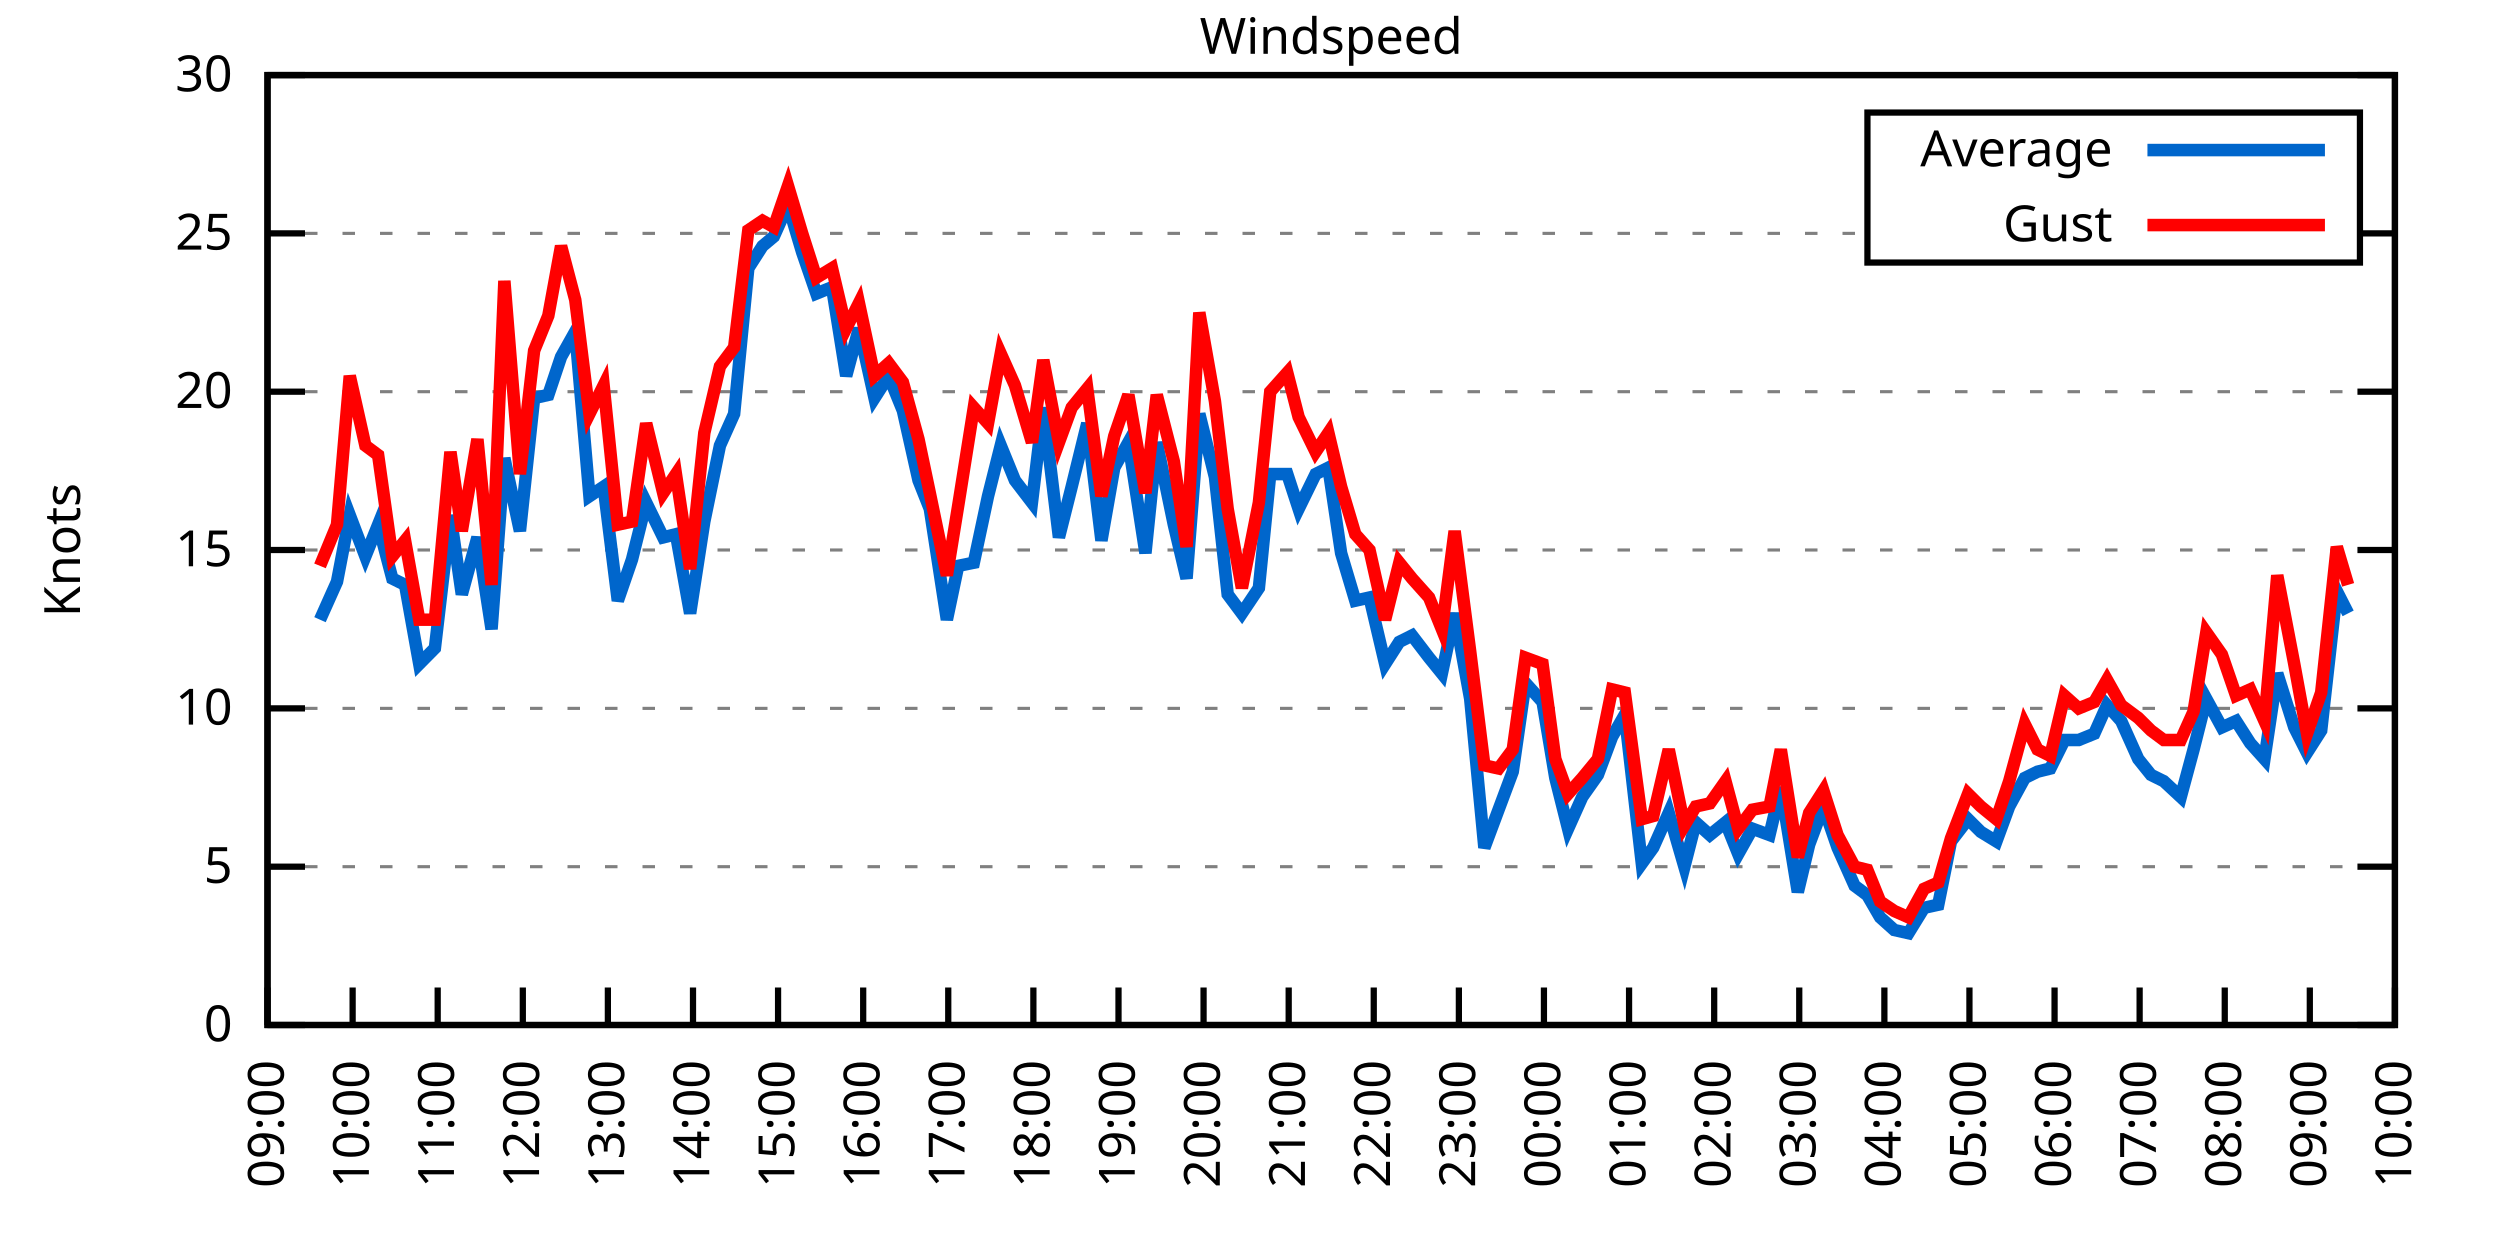
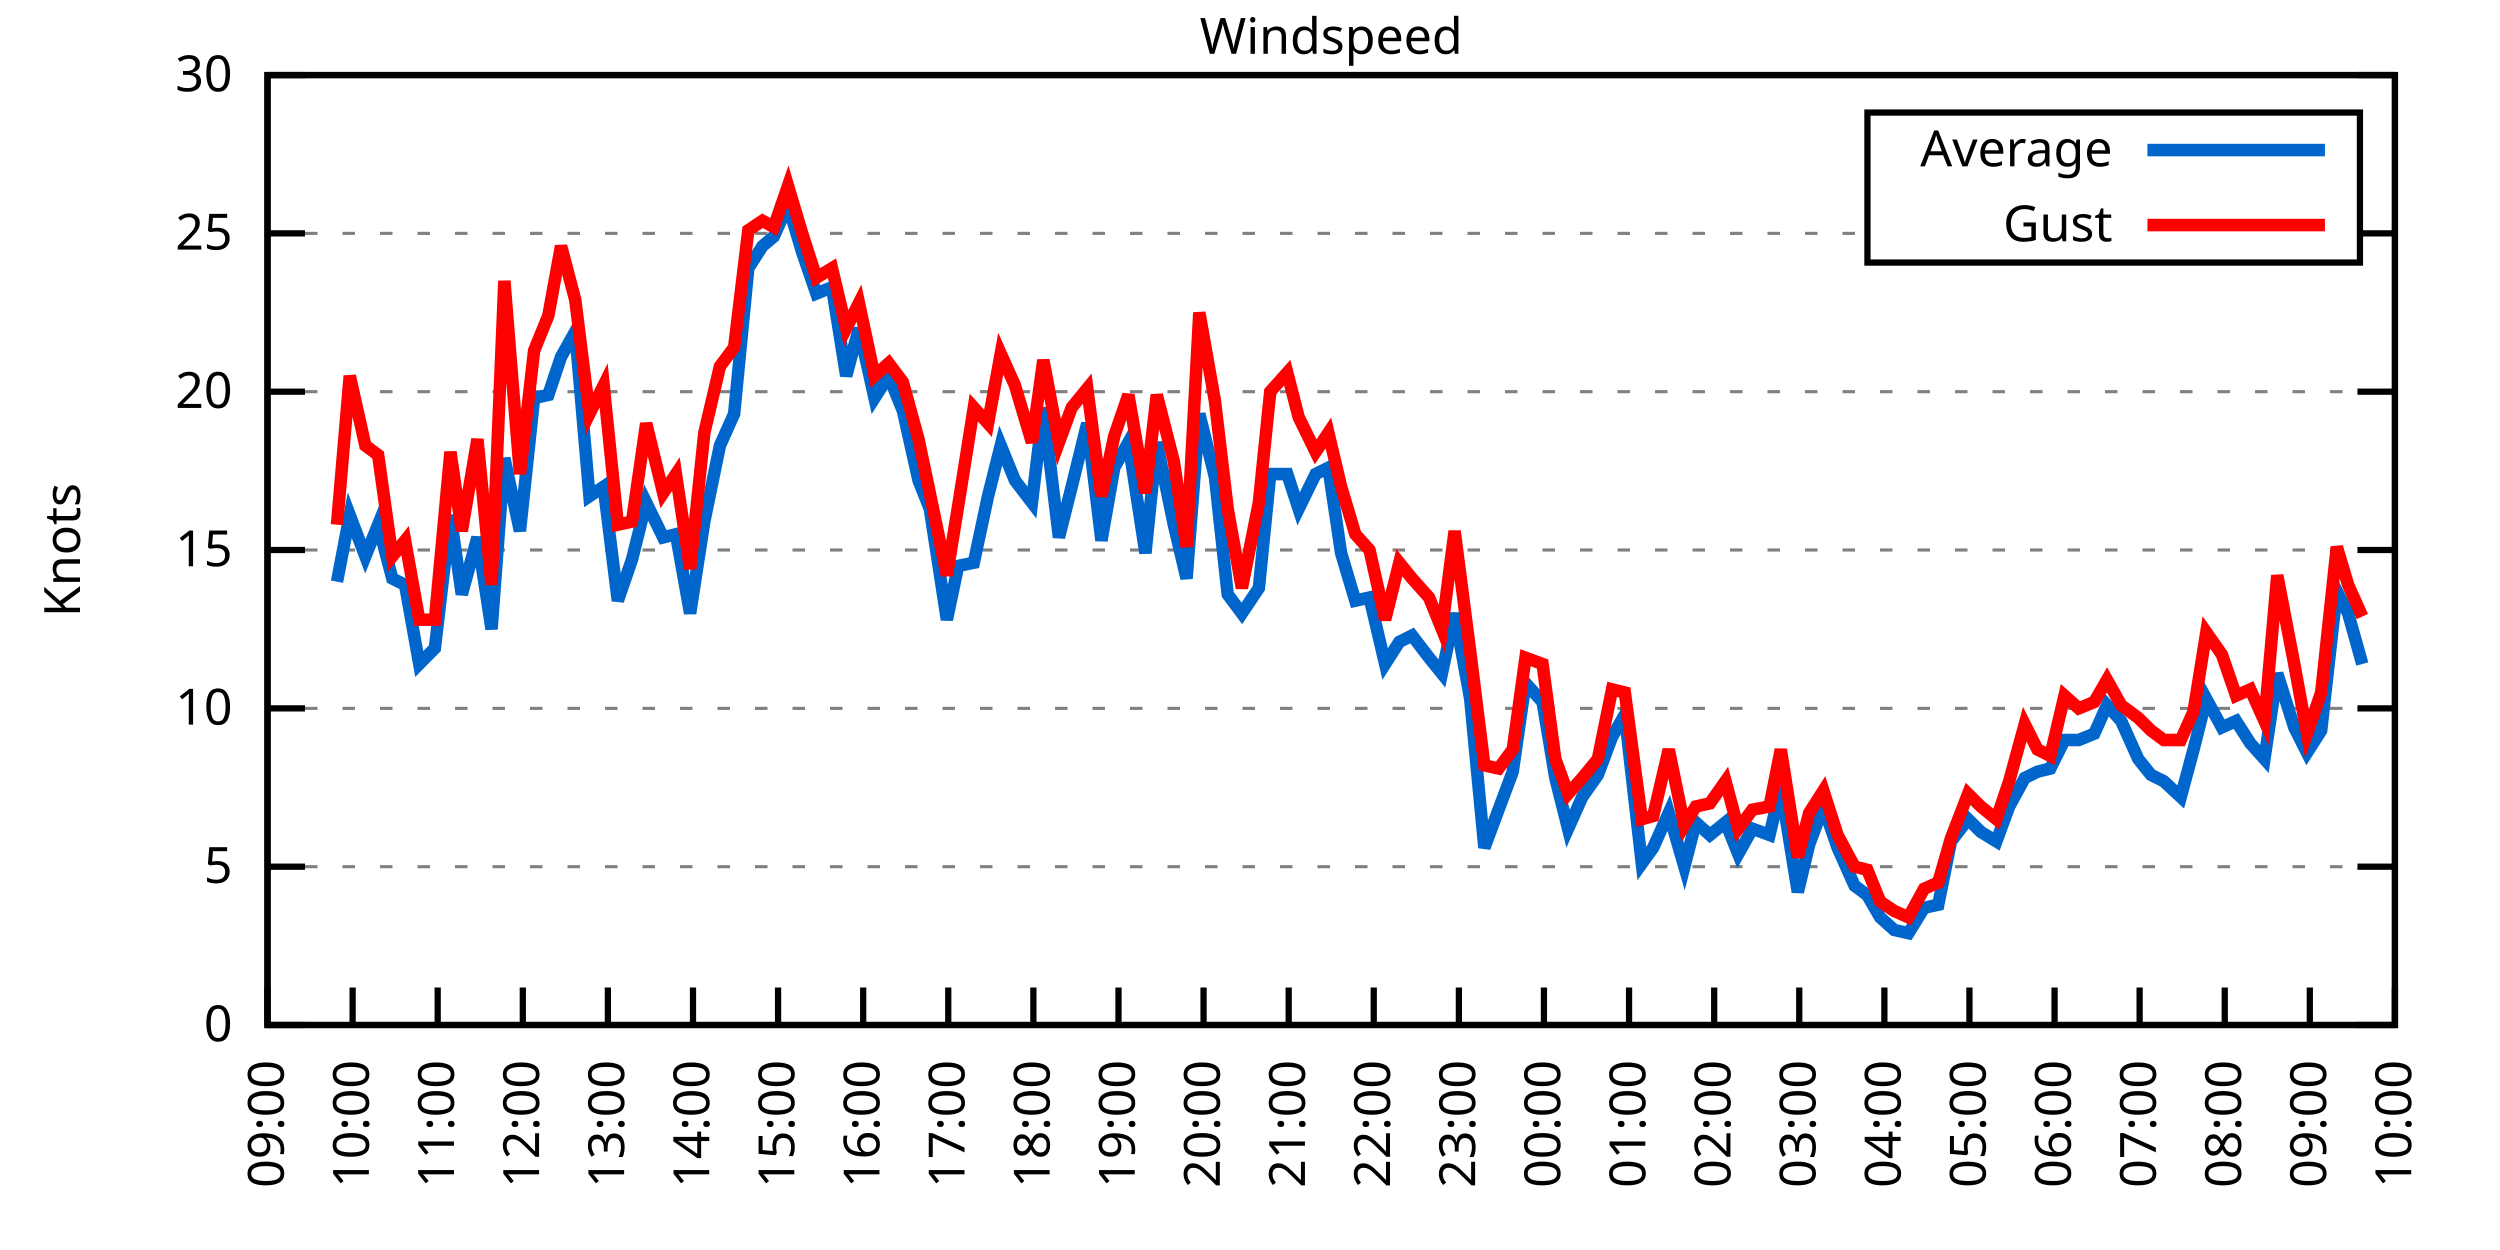
<svg xmlns="http://www.w3.org/2000/svg" xmlns:xlink="http://www.w3.org/1999/xlink" width="400" height="200" viewBox="0 0 400 200">
  <g id="gnuplot_canvas">
    <rect x="0" y="0" width="400" height="200" fill="none" />
    <defs>
      <circle id="gpDot" r="0.5" stroke-width="0.5" stroke="currentColor" />
      <path id="gpPt0" stroke-width="0.333" stroke="currentColor" d="M-1,0 h2 M0,-1 v2" />
      <path id="gpPt1" stroke-width="0.333" stroke="currentColor" d="M-1,-1 L1,1 M1,-1 L-1,1" />
      <path id="gpPt2" stroke-width="0.333" stroke="currentColor" d="M-1,0 L1,0 M0,-1 L0,1 M-1,-1 L1,1 M-1,1 L1,-1" />
      <rect id="gpPt3" stroke-width="0.333" stroke="currentColor" x="-1" y="-1" width="2" height="2" />
      <rect id="gpPt4" stroke-width="0.333" stroke="currentColor" fill="currentColor" x="-1" y="-1" width="2" height="2" />
      <circle id="gpPt5" stroke-width="0.333" stroke="currentColor" cx="0" cy="0" r="1" />
      <use xlink:href="#gpPt5" id="gpPt6" fill="currentColor" stroke="none" />
      <path id="gpPt7" stroke-width="0.333" stroke="currentColor" d="M0,-1.33 L-1.33,0.67 L1.33,0.67 z" />
      <use xlink:href="#gpPt7" id="gpPt8" fill="currentColor" stroke="none" />
      <use xlink:href="#gpPt7" id="gpPt9" stroke="currentColor" transform="rotate(180)" />
      <use xlink:href="#gpPt9" id="gpPt10" fill="currentColor" stroke="none" />
      <use xlink:href="#gpPt3" id="gpPt11" stroke="currentColor" transform="rotate(45)" />
      <use xlink:href="#gpPt11" id="gpPt12" fill="currentColor" stroke="none" />
      <path id="gpPt13" stroke-width="0.333" stroke="currentColor" d="M0,1.330 L1.265,0.411 L0.782,-1.067 L-0.782,-1.076 L-1.265,0.411 z" />
      <use xlink:href="#gpPt13" id="gpPt14" fill="currentColor" stroke="none" />
      <filter id="textbox" filterUnits="objectBoundingBox" x="0" y="0" height="1" width="1">
        <feFlood flood-color="white" flood-opacity="1" result="bgnd" />
        <feComposite in="SourceGraphic" in2="bgnd" operator="atop" />
      </filter>
      <filter id="greybox" filterUnits="objectBoundingBox" x="0" y="0" height="1" width="1">
        <feFlood flood-color="lightgrey" flood-opacity="1" result="grey" />
        <feComposite in="SourceGraphic" in2="grey" operator="atop" />
      </filter>
    </defs>
    <g fill="none" color="white" stroke="currentColor" stroke-width="1.00" stroke-linecap="butt" stroke-linejoin="miter">
</g>
    <g fill="none" color="black" stroke="currentColor" stroke-width="1.00" stroke-linecap="butt" stroke-linejoin="miter">
      <g stroke="none" shape-rendering="crispEdges">
        <polygon fill="rgb(255, 255, 255)" points="42.80,164.00 383.18,164.00 383.18,12.02 42.80,12.02 " />
      </g>
    </g>
    <g fill="none" color="black" stroke="currentColor" stroke-width="1.00" stroke-linecap="butt" stroke-linejoin="miter">
</g>
    <g fill="none" color="black" stroke="black" stroke-width="0.50" stroke-linecap="butt" stroke-linejoin="miter">
</g>
    <g fill="none" color="gray" stroke="currentColor" stroke-width="0.50" stroke-linecap="butt" stroke-linejoin="miter">
      <path stroke="gray" stroke-dasharray="2,4" class="gridline" d="M42.80,164.00 L383.19,164.00  " />
    </g>
    <g fill="none" color="gray" stroke="gray" stroke-width="1.00" stroke-linecap="butt" stroke-linejoin="miter">
</g>
    <g fill="none" color="black" stroke="currentColor" stroke-width="1.00" stroke-linecap="butt" stroke-linejoin="miter">
      <path stroke="black" d="M42.80,164.00 L48.80,164.00 M383.19,164.00 L377.19,164.00  " />
      <g transform="translate(37.20,166.60)" stroke="none" fill="black" font-family="Sans" font-size="8.00" text-anchor="end">
        <text>
          <tspan font-family="Sans"> 0</tspan>
        </text>
      </g>
    </g>
    <g fill="none" color="black" stroke="currentColor" stroke-width="1.00" stroke-linecap="butt" stroke-linejoin="miter">
</g>
    <g fill="none" color="black" stroke="black" stroke-width="0.50" stroke-linecap="butt" stroke-linejoin="miter">
</g>
    <g fill="none" color="gray" stroke="currentColor" stroke-width="0.50" stroke-linecap="butt" stroke-linejoin="miter">
      <path stroke="gray" stroke-dasharray="2,4" class="gridline" d="M42.80,138.67 L383.19,138.67  " />
    </g>
    <g fill="none" color="gray" stroke="gray" stroke-width="1.00" stroke-linecap="butt" stroke-linejoin="miter">
</g>
    <g fill="none" color="black" stroke="currentColor" stroke-width="1.00" stroke-linecap="butt" stroke-linejoin="miter">
      <path stroke="black" d="M42.80,138.67 L48.80,138.67 M383.19,138.67 L377.19,138.67  " />
      <g transform="translate(37.20,141.27)" stroke="none" fill="black" font-family="Sans" font-size="8.00" text-anchor="end">
        <text>
          <tspan font-family="Sans"> 5</tspan>
        </text>
      </g>
    </g>
    <g fill="none" color="black" stroke="currentColor" stroke-width="1.00" stroke-linecap="butt" stroke-linejoin="miter">
</g>
    <g fill="none" color="black" stroke="black" stroke-width="0.50" stroke-linecap="butt" stroke-linejoin="miter">
</g>
    <g fill="none" color="gray" stroke="currentColor" stroke-width="0.50" stroke-linecap="butt" stroke-linejoin="miter">
      <path stroke="gray" stroke-dasharray="2,4" class="gridline" d="M42.80,113.34 L383.19,113.34  " />
    </g>
    <g fill="none" color="gray" stroke="gray" stroke-width="1.00" stroke-linecap="butt" stroke-linejoin="miter">
</g>
    <g fill="none" color="black" stroke="currentColor" stroke-width="1.00" stroke-linecap="butt" stroke-linejoin="miter">
      <path stroke="black" d="M42.80,113.34 L48.80,113.34 M383.19,113.34 L377.19,113.34  " />
      <g transform="translate(37.20,115.94)" stroke="none" fill="black" font-family="Sans" font-size="8.00" text-anchor="end">
        <text>
          <tspan font-family="Sans"> 10</tspan>
        </text>
      </g>
    </g>
    <g fill="none" color="black" stroke="currentColor" stroke-width="1.00" stroke-linecap="butt" stroke-linejoin="miter">
</g>
    <g fill="none" color="black" stroke="black" stroke-width="0.50" stroke-linecap="butt" stroke-linejoin="miter">
</g>
    <g fill="none" color="gray" stroke="currentColor" stroke-width="0.50" stroke-linecap="butt" stroke-linejoin="miter">
      <path stroke="gray" stroke-dasharray="2,4" class="gridline" d="M42.80,88.00 L383.19,88.00  " />
    </g>
    <g fill="none" color="gray" stroke="gray" stroke-width="1.00" stroke-linecap="butt" stroke-linejoin="miter">
</g>
    <g fill="none" color="black" stroke="currentColor" stroke-width="1.00" stroke-linecap="butt" stroke-linejoin="miter">
      <path stroke="black" d="M42.80,88.00 L48.80,88.00 M383.19,88.00 L377.19,88.00  " />
      <g transform="translate(37.20,90.60)" stroke="none" fill="black" font-family="Sans" font-size="8.00" text-anchor="end">
        <text>
          <tspan font-family="Sans"> 15</tspan>
        </text>
      </g>
    </g>
    <g fill="none" color="black" stroke="currentColor" stroke-width="1.00" stroke-linecap="butt" stroke-linejoin="miter">
</g>
    <g fill="none" color="black" stroke="black" stroke-width="0.50" stroke-linecap="butt" stroke-linejoin="miter">
</g>
    <g fill="none" color="gray" stroke="currentColor" stroke-width="0.50" stroke-linecap="butt" stroke-linejoin="miter">
      <path stroke="gray" stroke-dasharray="2,4" class="gridline" d="M42.80,62.67 L383.19,62.67  " />
    </g>
    <g fill="none" color="gray" stroke="gray" stroke-width="1.00" stroke-linecap="butt" stroke-linejoin="miter">
</g>
    <g fill="none" color="black" stroke="currentColor" stroke-width="1.00" stroke-linecap="butt" stroke-linejoin="miter">
      <path stroke="black" d="M42.80,62.67 L48.80,62.67 M383.19,62.67 L377.19,62.67  " />
      <g transform="translate(37.20,65.27)" stroke="none" fill="black" font-family="Sans" font-size="8.00" text-anchor="end">
        <text>
          <tspan font-family="Sans"> 20</tspan>
        </text>
      </g>
    </g>
    <g fill="none" color="black" stroke="currentColor" stroke-width="1.00" stroke-linecap="butt" stroke-linejoin="miter">
</g>
    <g fill="none" color="black" stroke="black" stroke-width="0.50" stroke-linecap="butt" stroke-linejoin="miter">
</g>
    <g fill="none" color="gray" stroke="currentColor" stroke-width="0.50" stroke-linecap="butt" stroke-linejoin="miter">
      <path stroke="gray" stroke-dasharray="2,4" class="gridline" d="M42.80,37.34 L298.79,37.34 M377.59,37.34 L383.19,37.34  " />
    </g>
    <g fill="none" color="gray" stroke="gray" stroke-width="1.00" stroke-linecap="butt" stroke-linejoin="miter">
</g>
    <g fill="none" color="black" stroke="currentColor" stroke-width="1.00" stroke-linecap="butt" stroke-linejoin="miter">
      <path stroke="black" d="M42.80,37.34 L48.80,37.34 M383.19,37.34 L377.19,37.34  " />
      <g transform="translate(37.20,39.94)" stroke="none" fill="black" font-family="Sans" font-size="8.00" text-anchor="end">
        <text>
          <tspan font-family="Sans"> 25</tspan>
        </text>
      </g>
    </g>
    <g fill="none" color="black" stroke="currentColor" stroke-width="1.00" stroke-linecap="butt" stroke-linejoin="miter">
</g>
    <g fill="none" color="black" stroke="black" stroke-width="0.50" stroke-linecap="butt" stroke-linejoin="miter">
</g>
    <g fill="none" color="gray" stroke="currentColor" stroke-width="0.50" stroke-linecap="butt" stroke-linejoin="miter">
      <path stroke="gray" stroke-dasharray="2,4" class="gridline" d="M42.80,12.01 L383.19,12.01  " />
    </g>
    <g fill="none" color="gray" stroke="gray" stroke-width="1.00" stroke-linecap="butt" stroke-linejoin="miter">
</g>
    <g fill="none" color="black" stroke="currentColor" stroke-width="1.00" stroke-linecap="butt" stroke-linejoin="miter">
      <path stroke="black" d="M42.80,12.01 L48.80,12.01 M383.19,12.01 L377.19,12.01  " />
      <g transform="translate(37.20,14.61)" stroke="none" fill="black" font-family="Sans" font-size="8.00" text-anchor="end">
        <text>
          <tspan font-family="Sans"> 30</tspan>
        </text>
      </g>
    </g>
    <g fill="none" color="black" stroke="currentColor" stroke-width="1.00" stroke-linecap="butt" stroke-linejoin="miter">
      <path stroke="black" d="M42.80,164.00 L42.80,158.00  " />
      <g transform="translate(45.40,169.60) rotate(270.00)" stroke="none" fill="black" font-family="Sans" font-size="8.00" text-anchor="end">
        <text>
          <tspan font-family="Sans">09:00</tspan>
        </text>
      </g>
    </g>
    <g fill="none" color="black" stroke="currentColor" stroke-width="1.00" stroke-linecap="butt" stroke-linejoin="miter">
      <path stroke="black" d="M56.42,164.00 L56.42,158.00  " />
      <g transform="translate(59.02,169.60) rotate(270.00)" stroke="none" fill="black" font-family="Sans" font-size="8.00" text-anchor="end">
        <text>
          <tspan font-family="Sans">10:00</tspan>
        </text>
      </g>
    </g>
    <g fill="none" color="black" stroke="currentColor" stroke-width="1.00" stroke-linecap="butt" stroke-linejoin="miter">
      <path stroke="black" d="M70.03,164.00 L70.03,158.00  " />
      <g transform="translate(72.63,169.60) rotate(270.00)" stroke="none" fill="black" font-family="Sans" font-size="8.00" text-anchor="end">
        <text>
          <tspan font-family="Sans">11:00</tspan>
        </text>
      </g>
    </g>
    <g fill="none" color="black" stroke="currentColor" stroke-width="1.00" stroke-linecap="butt" stroke-linejoin="miter">
      <path stroke="black" d="M83.65,164.00 L83.65,158.00  " />
      <g transform="translate(86.25,169.60) rotate(270.00)" stroke="none" fill="black" font-family="Sans" font-size="8.00" text-anchor="end">
        <text>
          <tspan font-family="Sans">12:00</tspan>
        </text>
      </g>
    </g>
    <g fill="none" color="black" stroke="currentColor" stroke-width="1.00" stroke-linecap="butt" stroke-linejoin="miter">
      <path stroke="black" d="M97.26,164.00 L97.26,158.00  " />
      <g transform="translate(99.86,169.60) rotate(270.00)" stroke="none" fill="black" font-family="Sans" font-size="8.00" text-anchor="end">
        <text>
          <tspan font-family="Sans">13:00</tspan>
        </text>
      </g>
    </g>
    <g fill="none" color="black" stroke="currentColor" stroke-width="1.00" stroke-linecap="butt" stroke-linejoin="miter">
      <path stroke="black" d="M110.88,164.00 L110.88,158.00  " />
      <g transform="translate(113.48,169.60) rotate(270.00)" stroke="none" fill="black" font-family="Sans" font-size="8.00" text-anchor="end">
        <text>
          <tspan font-family="Sans">14:00</tspan>
        </text>
      </g>
    </g>
    <g fill="none" color="black" stroke="currentColor" stroke-width="1.00" stroke-linecap="butt" stroke-linejoin="miter">
      <path stroke="black" d="M124.49,164.00 L124.49,158.00  " />
      <g transform="translate(127.09,169.60) rotate(270.00)" stroke="none" fill="black" font-family="Sans" font-size="8.00" text-anchor="end">
        <text>
          <tspan font-family="Sans">15:00</tspan>
        </text>
      </g>
    </g>
    <g fill="none" color="black" stroke="currentColor" stroke-width="1.00" stroke-linecap="butt" stroke-linejoin="miter">
      <path stroke="black" d="M138.11,164.00 L138.11,158.00  " />
      <g transform="translate(140.71,169.60) rotate(270.00)" stroke="none" fill="black" font-family="Sans" font-size="8.00" text-anchor="end">
        <text>
          <tspan font-family="Sans">16:00</tspan>
        </text>
      </g>
    </g>
    <g fill="none" color="black" stroke="currentColor" stroke-width="1.00" stroke-linecap="butt" stroke-linejoin="miter">
      <path stroke="black" d="M151.72,164.00 L151.72,158.00  " />
      <g transform="translate(154.32,169.60) rotate(270.00)" stroke="none" fill="black" font-family="Sans" font-size="8.00" text-anchor="end">
        <text>
          <tspan font-family="Sans">17:00</tspan>
        </text>
      </g>
    </g>
    <g fill="none" color="black" stroke="currentColor" stroke-width="1.00" stroke-linecap="butt" stroke-linejoin="miter">
      <path stroke="black" d="M165.34,164.00 L165.34,158.00  " />
      <g transform="translate(167.94,169.60) rotate(270.00)" stroke="none" fill="black" font-family="Sans" font-size="8.00" text-anchor="end">
        <text>
          <tspan font-family="Sans">18:00</tspan>
        </text>
      </g>
    </g>
    <g fill="none" color="black" stroke="currentColor" stroke-width="1.00" stroke-linecap="butt" stroke-linejoin="miter">
      <path stroke="black" d="M178.96,164.00 L178.96,158.00  " />
      <g transform="translate(181.56,169.60) rotate(270.00)" stroke="none" fill="black" font-family="Sans" font-size="8.00" text-anchor="end">
        <text>
          <tspan font-family="Sans">19:00</tspan>
        </text>
      </g>
    </g>
    <g fill="none" color="black" stroke="currentColor" stroke-width="1.00" stroke-linecap="butt" stroke-linejoin="miter">
      <path stroke="black" d="M192.57,164.00 L192.57,158.00  " />
      <g transform="translate(195.17,169.60) rotate(270.00)" stroke="none" fill="black" font-family="Sans" font-size="8.00" text-anchor="end">
        <text>
          <tspan font-family="Sans">20:00</tspan>
        </text>
      </g>
    </g>
    <g fill="none" color="black" stroke="currentColor" stroke-width="1.00" stroke-linecap="butt" stroke-linejoin="miter">
      <path stroke="black" d="M206.19,164.00 L206.19,158.00  " />
      <g transform="translate(208.79,169.60) rotate(270.00)" stroke="none" fill="black" font-family="Sans" font-size="8.00" text-anchor="end">
        <text>
          <tspan font-family="Sans">21:00</tspan>
        </text>
      </g>
    </g>
    <g fill="none" color="black" stroke="currentColor" stroke-width="1.00" stroke-linecap="butt" stroke-linejoin="miter">
      <path stroke="black" d="M219.80,164.00 L219.80,158.00  " />
      <g transform="translate(222.40,169.60) rotate(270.00)" stroke="none" fill="black" font-family="Sans" font-size="8.00" text-anchor="end">
        <text>
          <tspan font-family="Sans">22:00</tspan>
        </text>
      </g>
    </g>
    <g fill="none" color="black" stroke="currentColor" stroke-width="1.00" stroke-linecap="butt" stroke-linejoin="miter">
      <path stroke="black" d="M233.42,164.00 L233.42,158.00  " />
      <g transform="translate(236.02,169.60) rotate(270.00)" stroke="none" fill="black" font-family="Sans" font-size="8.00" text-anchor="end">
        <text>
          <tspan font-family="Sans">23:00</tspan>
        </text>
      </g>
    </g>
    <g fill="none" color="black" stroke="currentColor" stroke-width="1.00" stroke-linecap="butt" stroke-linejoin="miter">
      <path stroke="black" d="M247.03,164.00 L247.03,158.00  " />
      <g transform="translate(249.63,169.60) rotate(270.00)" stroke="none" fill="black" font-family="Sans" font-size="8.00" text-anchor="end">
        <text>
          <tspan font-family="Sans">00:00</tspan>
        </text>
      </g>
    </g>
    <g fill="none" color="black" stroke="currentColor" stroke-width="1.00" stroke-linecap="butt" stroke-linejoin="miter">
      <path stroke="black" d="M260.65,164.00 L260.65,158.00  " />
      <g transform="translate(263.25,169.60) rotate(270.00)" stroke="none" fill="black" font-family="Sans" font-size="8.00" text-anchor="end">
        <text>
          <tspan font-family="Sans">01:00</tspan>
        </text>
      </g>
    </g>
    <g fill="none" color="black" stroke="currentColor" stroke-width="1.00" stroke-linecap="butt" stroke-linejoin="miter">
      <path stroke="black" d="M274.27,164.00 L274.27,158.00  " />
      <g transform="translate(276.87,169.60) rotate(270.00)" stroke="none" fill="black" font-family="Sans" font-size="8.00" text-anchor="end">
        <text>
          <tspan font-family="Sans">02:00</tspan>
        </text>
      </g>
    </g>
    <g fill="none" color="black" stroke="currentColor" stroke-width="1.00" stroke-linecap="butt" stroke-linejoin="miter">
      <path stroke="black" d="M287.88,164.00 L287.88,158.00  " />
      <g transform="translate(290.48,169.60) rotate(270.00)" stroke="none" fill="black" font-family="Sans" font-size="8.00" text-anchor="end">
        <text>
          <tspan font-family="Sans">03:00</tspan>
        </text>
      </g>
    </g>
    <g fill="none" color="black" stroke="currentColor" stroke-width="1.00" stroke-linecap="butt" stroke-linejoin="miter">
      <path stroke="black" d="M301.50,164.00 L301.50,158.00  " />
      <g transform="translate(304.10,169.60) rotate(270.00)" stroke="none" fill="black" font-family="Sans" font-size="8.00" text-anchor="end">
        <text>
          <tspan font-family="Sans">04:00</tspan>
        </text>
      </g>
    </g>
    <g fill="none" color="black" stroke="currentColor" stroke-width="1.00" stroke-linecap="butt" stroke-linejoin="miter">
      <path stroke="black" d="M315.11,164.00 L315.11,158.00  " />
      <g transform="translate(317.71,169.60) rotate(270.00)" stroke="none" fill="black" font-family="Sans" font-size="8.00" text-anchor="end">
        <text>
          <tspan font-family="Sans">05:00</tspan>
        </text>
      </g>
    </g>
    <g fill="none" color="black" stroke="currentColor" stroke-width="1.00" stroke-linecap="butt" stroke-linejoin="miter">
      <path stroke="black" d="M328.73,164.00 L328.73,158.00  " />
      <g transform="translate(331.33,169.60) rotate(270.00)" stroke="none" fill="black" font-family="Sans" font-size="8.00" text-anchor="end">
        <text>
          <tspan font-family="Sans">06:00</tspan>
        </text>
      </g>
    </g>
    <g fill="none" color="black" stroke="currentColor" stroke-width="1.00" stroke-linecap="butt" stroke-linejoin="miter">
      <path stroke="black" d="M342.34,164.00 L342.34,158.00  " />
      <g transform="translate(344.94,169.60) rotate(270.00)" stroke="none" fill="black" font-family="Sans" font-size="8.00" text-anchor="end">
        <text>
          <tspan font-family="Sans">07:00</tspan>
        </text>
      </g>
    </g>
    <g fill="none" color="black" stroke="currentColor" stroke-width="1.00" stroke-linecap="butt" stroke-linejoin="miter">
      <path stroke="black" d="M355.96,164.00 L355.96,158.00  " />
      <g transform="translate(358.56,169.60) rotate(270.00)" stroke="none" fill="black" font-family="Sans" font-size="8.00" text-anchor="end">
        <text>
          <tspan font-family="Sans">08:00</tspan>
        </text>
      </g>
    </g>
    <g fill="none" color="black" stroke="currentColor" stroke-width="1.00" stroke-linecap="butt" stroke-linejoin="miter">
      <path stroke="black" d="M369.57,164.00 L369.57,158.00  " />
      <g transform="translate(372.17,169.60) rotate(270.00)" stroke="none" fill="black" font-family="Sans" font-size="8.00" text-anchor="end">
        <text>
          <tspan font-family="Sans">09:00</tspan>
        </text>
      </g>
    </g>
    <g fill="none" color="black" stroke="currentColor" stroke-width="1.00" stroke-linecap="butt" stroke-linejoin="miter">
      <path stroke="black" d="M383.19,164.00 L383.19,158.00  " />
      <g transform="translate(385.79,169.60) rotate(270.00)" stroke="none" fill="black" font-family="Sans" font-size="8.00" text-anchor="end">
        <text>
          <tspan font-family="Sans">10:00</tspan>
        </text>
      </g>
    </g>
    <g fill="none" color="black" stroke="currentColor" stroke-width="1.00" stroke-linecap="butt" stroke-linejoin="miter">
</g>
    <g fill="none" color="black" stroke="currentColor" stroke-width="1.00" stroke-linecap="butt" stroke-linejoin="miter">
      <path stroke="black" d="M42.80,12.01 L42.80,164.00 L383.19,164.00 L383.19,12.01 L42.80,12.01 Z  " />
    </g>
    <g fill="none" color="black" stroke="currentColor" stroke-width="1.00" stroke-linecap="butt" stroke-linejoin="miter">
</g>
    <g fill="none" color="black" stroke="currentColor" stroke-width="1.00" stroke-linecap="butt" stroke-linejoin="miter">
      <path stroke="black" d="M298.79,42.01 L298.79,18.01 L377.59,18.01 L377.59,42.01 L298.79,42.01 Z  " />
    </g>
    <g id="Windspeed_plot_1">
      <g fill="none" color="white" stroke="black" stroke-width="2.00" stroke-linecap="butt" stroke-linejoin="miter">
</g>
      <g fill="none" color="black" stroke="currentColor" stroke-width="2.00" stroke-linecap="butt" stroke-linejoin="miter">
        <g transform="translate(337.99,26.61)" stroke="none" fill="black" font-family="Sans" font-size="8.00" text-anchor="end">
          <text>
            <tspan font-family="Sans">Average</tspan>
          </text>
        </g>
      </g>
      <g fill="none" color="black" stroke="currentColor" stroke-width="2.00" stroke-linecap="butt" stroke-linejoin="miter">
-         <path stroke="rgb(  0, 102, 204)" d="M343.59,24.01 L371.99,24.01 M51.20,99.15 L53.92,93.07 L55.96,82.43 L58.46,89.02 L60.50,83.95 L62.77,92.56   L64.81,93.58 L67.08,106.24 L69.58,103.71 L72.07,82.43 L73.89,95.10 L76.39,85.98 L78.65,100.67 L80.70,73.31   L83.19,84.97 L85.46,63.69 L87.73,63.18 L89.77,57.10 L92.04,53.05 L94.31,79.39 L96.58,77.87 L98.85,96.11   L101.12,89.52 L103.39,80.41 L106.11,85.98 L108.15,85.47 L110.42,98.14 L112.69,83.45 L115.19,71.29 L117.46,66.22   L119.73,42.91 L122.00,39.37 L123.81,37.85 L126.08,32.78 L128.35,40.38 L130.62,46.97 L133.12,45.95 L135.39,60.14   L137.43,52.54 L139.92,63.69 L142.19,60.14 L144.46,65.71 L146.96,76.86 L148.77,81.42 L151.50,99.15 L153.31,90.54   L155.81,90.03 L158.08,79.39 L160.12,71.29 L162.39,76.86 L165.11,80.41 L166.93,65.21 L169.43,85.98 L171.47,77.87   L173.96,67.74 L176.23,86.49 L178.28,74.83 L180.54,70.78 L183.27,88.51 L185.08,70.78 L187.81,83.95 L189.85,92.56   L191.89,66.22 L194.39,76.35 L196.43,95.10 L198.70,98.14 L201.42,94.08 L203.24,75.85 L205.96,75.85 L207.78,81.42   L210.50,75.85 L212.54,74.83 L214.58,88.51 L216.85,96.11 L219.12,95.60 L221.62,106.24 L223.89,102.70 L225.93,101.68   L228.65,105.23 L230.70,107.76 L232.74,98.14 L235.23,111.82 L237.50,135.63 L239.77,129.55 L242.04,123.47 L244.08,109.28   L246.81,112.32 L248.85,124.48 L250.89,132.59 L253.16,127.52 L255.66,123.98 L257.93,117.90 L259.97,114.35 L262.69,138.16   L264.51,135.63 L267.00,130.06 L269.50,138.67 L271.32,131.58 L273.58,133.60 L276.08,131.58 L278.12,136.64 L280.39,132.59   L283.12,133.60 L284.93,126.00 L287.65,142.72 L289.47,135.12 L291.74,129.04 L294.01,135.63 L296.73,141.71 L298.77,143.23   L300.82,146.77 L303.08,148.80 L305.35,149.31 L307.85,145.25 L310.12,144.75 L312.16,134.62 L314.89,131.07 L316.93,133.10   L319.42,134.62 L321.47,129.04 L323.96,124.48 L326.00,123.47 L328.05,122.96 L330.32,118.40 L332.59,118.40 L335.08,117.39   L337.12,112.83 L339.39,115.36 L342.12,121.44 L344.16,123.98 L346.20,124.99 L348.92,127.52 L350.97,119.92 L353.01,111.82   L355.50,116.38 L357.77,115.36 L360.04,118.91 L362.31,121.44 L364.36,107.76 L367.08,116.38 L369.12,120.43 L371.39,116.88   L373.89,94.59 L375.70,98.14  " />
+         <path stroke="rgb(  0, 102, 204)" d="M343.59,24.01 L371.99,24.01 M53.92,93.07 L55.96,82.43 L58.46,89.02 L60.50,83.95 L62.77,92.56 L64.81,93.58   L67.08,106.24 L69.58,103.71 L72.07,82.43 L73.89,95.10 L76.39,85.98 L78.65,100.67 L80.70,73.31 L83.19,84.97   L85.46,63.69 L87.73,63.18 L89.77,57.10 L92.04,53.05 L94.31,79.39 L96.58,77.87 L98.85,96.11 L101.12,89.52   L103.39,80.41 L106.11,85.98 L108.15,85.47 L110.42,98.14 L112.69,83.45 L115.19,71.29 L117.46,66.22 L119.73,42.91   L122.00,39.37 L123.81,37.85 L126.08,32.78 L128.35,40.38 L130.62,46.97 L133.12,45.95 L135.39,60.14 L137.43,52.54   L139.92,63.69 L142.19,60.14 L144.46,65.71 L146.96,76.86 L148.77,81.42 L151.50,99.15 L153.31,90.54 L155.81,90.03   L158.08,79.39 L160.12,71.29 L162.39,76.86 L165.11,80.41 L166.93,65.21 L169.43,85.98 L171.47,77.87 L173.96,67.74   L176.23,86.49 L178.28,74.83 L180.54,70.78 L183.27,88.51 L185.08,70.78 L187.81,83.95 L189.85,92.56 L191.89,66.22   L194.39,76.35 L196.43,95.10 L198.70,98.14 L201.42,94.08 L203.24,75.85 L205.96,75.85 L207.78,81.42 L210.50,75.85   L212.54,74.83 L214.58,88.51 L216.85,96.11 L219.12,95.60 L221.62,106.24 L223.89,102.70 L225.93,101.68 L228.65,105.23   L230.70,107.76 L232.74,98.14 L235.23,111.82 L237.50,135.63 L239.77,129.55 L242.04,123.47 L244.08,109.28 L246.81,112.32   L248.85,124.48 L250.89,132.59 L253.16,127.52 L255.66,123.98 L257.93,117.90 L259.97,114.35 L262.69,138.16 L264.51,135.63   L267.00,130.06 L269.50,138.67 L271.32,131.58 L273.58,133.60 L276.08,131.58 L278.12,136.64 L280.39,132.59 L283.12,133.60   L284.93,126.00 L287.65,142.72 L289.47,135.12 L291.74,129.04 L294.01,135.63 L296.73,141.71 L298.77,143.23 L300.82,146.77   L303.08,148.80 L305.35,149.31 L307.85,145.25 L310.12,144.75 L312.16,134.62 L314.89,131.07 L316.93,133.10 L319.42,134.62   L321.47,129.04 L323.96,124.48 L326.00,123.47 L328.05,122.96 L330.32,118.40 L332.59,118.40 L335.08,117.39 L337.12,112.83   L339.39,115.36 L342.12,121.44 L344.16,123.98 L346.20,124.99 L348.92,127.52 L350.97,119.92 L353.01,111.82 L355.50,116.38   L357.77,115.36 L360.04,118.91 L362.31,121.44 L364.36,107.76 L367.08,116.38 L369.12,120.43 L371.39,116.88 L373.89,94.59   L375.70,98.14 L377.97,106.24  " />
      </g>
    </g>
    <g id="Windspeed_plot_2">
      <g fill="none" color="black" stroke="currentColor" stroke-width="2.00" stroke-linecap="butt" stroke-linejoin="miter">
        <g transform="translate(337.99,38.61)" stroke="none" fill="black" font-family="Sans" font-size="8.00" text-anchor="end">
          <text>
            <tspan font-family="Sans">Gust</tspan>
          </text>
        </g>
      </g>
      <g fill="none" color="black" stroke="currentColor" stroke-width="2.00" stroke-linecap="butt" stroke-linejoin="miter">
-         <path stroke="rgb(255,   0,   0)" d="M343.59,36.01 L371.99,36.01 M51.20,90.54 L53.92,83.95 L55.96,60.14 L58.46,71.29 L60.50,72.81 L62.77,89.02   L64.81,86.49 L67.08,99.15 L69.58,99.15 L72.07,72.30 L73.89,84.97 L76.39,70.27 L78.65,93.58 L80.70,44.94   L83.19,75.85 L85.46,56.09 L87.73,50.51 L89.77,39.37 L92.04,47.98 L94.31,66.22 L96.58,61.66 L98.85,83.95   L101.12,83.45 L103.39,67.74 L106.11,78.89 L108.15,75.85 L110.42,91.04 L112.69,69.26 L115.19,58.62 L117.46,55.58   L119.73,36.84 L122.00,35.32 L123.81,36.33 L126.08,29.74 L128.35,37.34 L130.62,44.43 L133.12,42.91 L135.39,52.54   L137.43,48.49 L139.92,60.14 L142.19,58.11 L144.46,61.15 L146.96,70.27 L148.77,78.89 L151.50,92.06 L153.31,80.91   L155.81,65.21 L158.08,67.74 L160.12,56.59 L162.39,61.66 L165.11,70.78 L166.93,57.61 L169.43,70.78 L171.47,65.21   L173.96,62.17 L176.23,79.39 L178.28,69.77 L180.54,63.18 L183.27,78.89 L185.08,63.18 L187.81,73.82 L189.85,87.50   L191.89,50.01 L194.39,64.19 L196.43,81.42 L198.70,94.08 L201.42,80.41 L203.24,62.67 L205.96,59.63 L207.78,66.73   L210.50,72.30 L212.54,69.26 L214.58,77.87 L216.85,85.47 L219.12,88.00 L221.62,99.15 L223.89,90.03 L225.93,92.56   L228.65,95.60 L230.70,100.67 L232.74,84.97 L235.23,104.22 L237.50,122.46 L239.77,122.96 L242.04,119.92 L244.08,105.23   L246.81,106.24 L248.85,121.44 L250.89,127.02 L253.16,124.48 L255.66,121.44 L257.93,110.30 L259.97,110.80 L262.69,131.07   L264.51,130.56 L267.00,119.92 L269.50,132.08 L271.32,129.04 L273.58,128.54 L276.08,124.99 L278.12,132.59 L280.39,129.55   L283.12,129.04 L284.93,119.92 L287.65,137.15 L289.47,130.06 L291.74,126.51 L294.01,133.60 L296.73,138.67 L298.77,139.17   L300.82,144.24 L303.08,145.76 L305.35,146.77 L307.85,142.21 L310.12,141.20 L312.16,134.11 L314.89,127.02 L316.93,129.04   L319.42,131.07 L321.47,124.99 L323.96,115.87 L326.00,119.92 L328.05,120.94 L330.32,111.31 L332.59,113.34 L335.08,112.32   L337.12,108.78 L339.39,112.83 L342.12,114.86 L344.16,116.88 L346.20,118.40 L348.92,118.40 L350.97,113.84 L353.01,101.18   L355.50,104.72 L357.77,111.31 L360.04,110.30 L362.31,115.36 L364.36,92.06 L367.08,106.24 L369.12,117.39 L371.39,110.80   L373.89,87.50 L375.70,93.58  " />
+         <path stroke="rgb(255,   0,   0)" d="M343.59,36.01 L371.99,36.01 M53.92,83.95 L55.96,60.14 L58.46,71.29 L60.50,72.81 L62.77,89.02 L64.81,86.49   L67.08,99.15 L69.58,99.15 L72.07,72.30 L73.89,84.97 L76.39,70.27 L78.65,93.58 L80.70,44.94 L83.19,75.85   L85.46,56.09 L87.73,50.51 L89.77,39.37 L92.04,47.98 L94.31,66.22 L96.58,61.66 L98.85,83.95 L101.12,83.45   L103.39,67.74 L106.11,78.89 L108.15,75.85 L110.42,91.04 L112.69,69.26 L115.19,58.62 L117.46,55.58 L119.73,36.84   L122.00,35.32 L123.81,36.33 L126.08,29.74 L128.35,37.34 L130.62,44.43 L133.12,42.91 L135.39,52.54 L137.43,48.49   L139.92,60.14 L142.19,58.11 L144.46,61.15 L146.96,70.27 L148.77,78.89 L151.50,92.06 L153.31,80.91 L155.81,65.21   L158.08,67.74 L160.12,56.59 L162.39,61.66 L165.11,70.78 L166.93,57.61 L169.43,70.78 L171.47,65.21 L173.96,62.17   L176.23,79.39 L178.28,69.77 L180.54,63.18 L183.27,78.89 L185.08,63.18 L187.81,73.82 L189.85,87.50 L191.89,50.01   L194.39,64.19 L196.43,81.42 L198.70,94.08 L201.42,80.41 L203.24,62.67 L205.96,59.63 L207.78,66.73 L210.50,72.30   L212.54,69.26 L214.58,77.87 L216.85,85.47 L219.12,88.00 L221.62,99.15 L223.89,90.03 L225.93,92.56 L228.65,95.60   L230.70,100.67 L232.74,84.97 L235.23,104.22 L237.50,122.46 L239.77,122.96 L242.04,119.92 L244.08,105.23 L246.81,106.24   L248.85,121.44 L250.89,127.02 L253.16,124.48 L255.66,121.44 L257.93,110.30 L259.97,110.80 L262.69,131.07 L264.51,130.56   L267.00,119.92 L269.50,132.08 L271.32,129.04 L273.58,128.54 L276.08,124.99 L278.12,132.59 L280.39,129.55 L283.12,129.04   L284.93,119.92 L287.65,137.15 L289.47,130.06 L291.74,126.51 L294.01,133.60 L296.73,138.67 L298.77,139.17 L300.82,144.24   L303.08,145.76 L305.35,146.77 L307.85,142.21 L310.12,141.20 L312.16,134.11 L314.89,127.02 L316.93,129.04 L319.42,131.07   L321.47,124.99 L323.96,115.87 L326.00,119.92 L328.05,120.94 L330.32,111.31 L332.59,113.34 L335.08,112.32 L337.12,108.78   L339.39,112.83 L342.12,114.86 L344.16,116.88 L346.20,118.40 L348.92,118.40 L350.97,113.84 L353.01,101.18 L355.50,104.72   L357.77,111.31 L360.04,110.30 L362.31,115.36 L364.36,92.06 L367.08,106.24 L369.12,117.39 L371.39,110.80 L373.89,87.50   L375.70,93.58 L377.97,98.64  " />
      </g>
    </g>
    <g fill="none" color="black" stroke="currentColor" stroke-width="2.00" stroke-linecap="butt" stroke-linejoin="miter">
</g>
    <g fill="none" color="black" stroke="black" stroke-width="1.00" stroke-linecap="butt" stroke-linejoin="miter">
</g>
    <g fill="none" color="black" stroke="currentColor" stroke-width="1.00" stroke-linecap="butt" stroke-linejoin="miter">
      <path stroke="black" d="M42.80,12.01 L42.80,164.00 L383.19,164.00 L383.19,12.01 L42.80,12.01 Z  " />
      <g transform="translate(12.80,88.01) rotate(270.00)" stroke="none" fill="black" font-family="Sans" font-size="8.00" text-anchor="middle">
        <text>
          <tspan font-family="Sans">Knots</tspan>
        </text>
      </g>
    </g>
    <g fill="none" color="black" stroke="currentColor" stroke-width="1.00" stroke-linecap="butt" stroke-linejoin="miter">
</g>
    <g fill="none" color="black" stroke="currentColor" stroke-width="1.00" stroke-linecap="butt" stroke-linejoin="miter">
      <g transform="translate(212.99,8.61)" stroke="none" fill="black" font-family="Sans" font-size="8.00" text-anchor="middle">
        <text>
          <tspan font-family="Sans">Windspeed</tspan>
        </text>
      </g>
    </g>
    <g fill="none" color="black" stroke="currentColor" stroke-width="1.00" stroke-linecap="butt" stroke-linejoin="miter">
</g>
  </g>
</svg>
